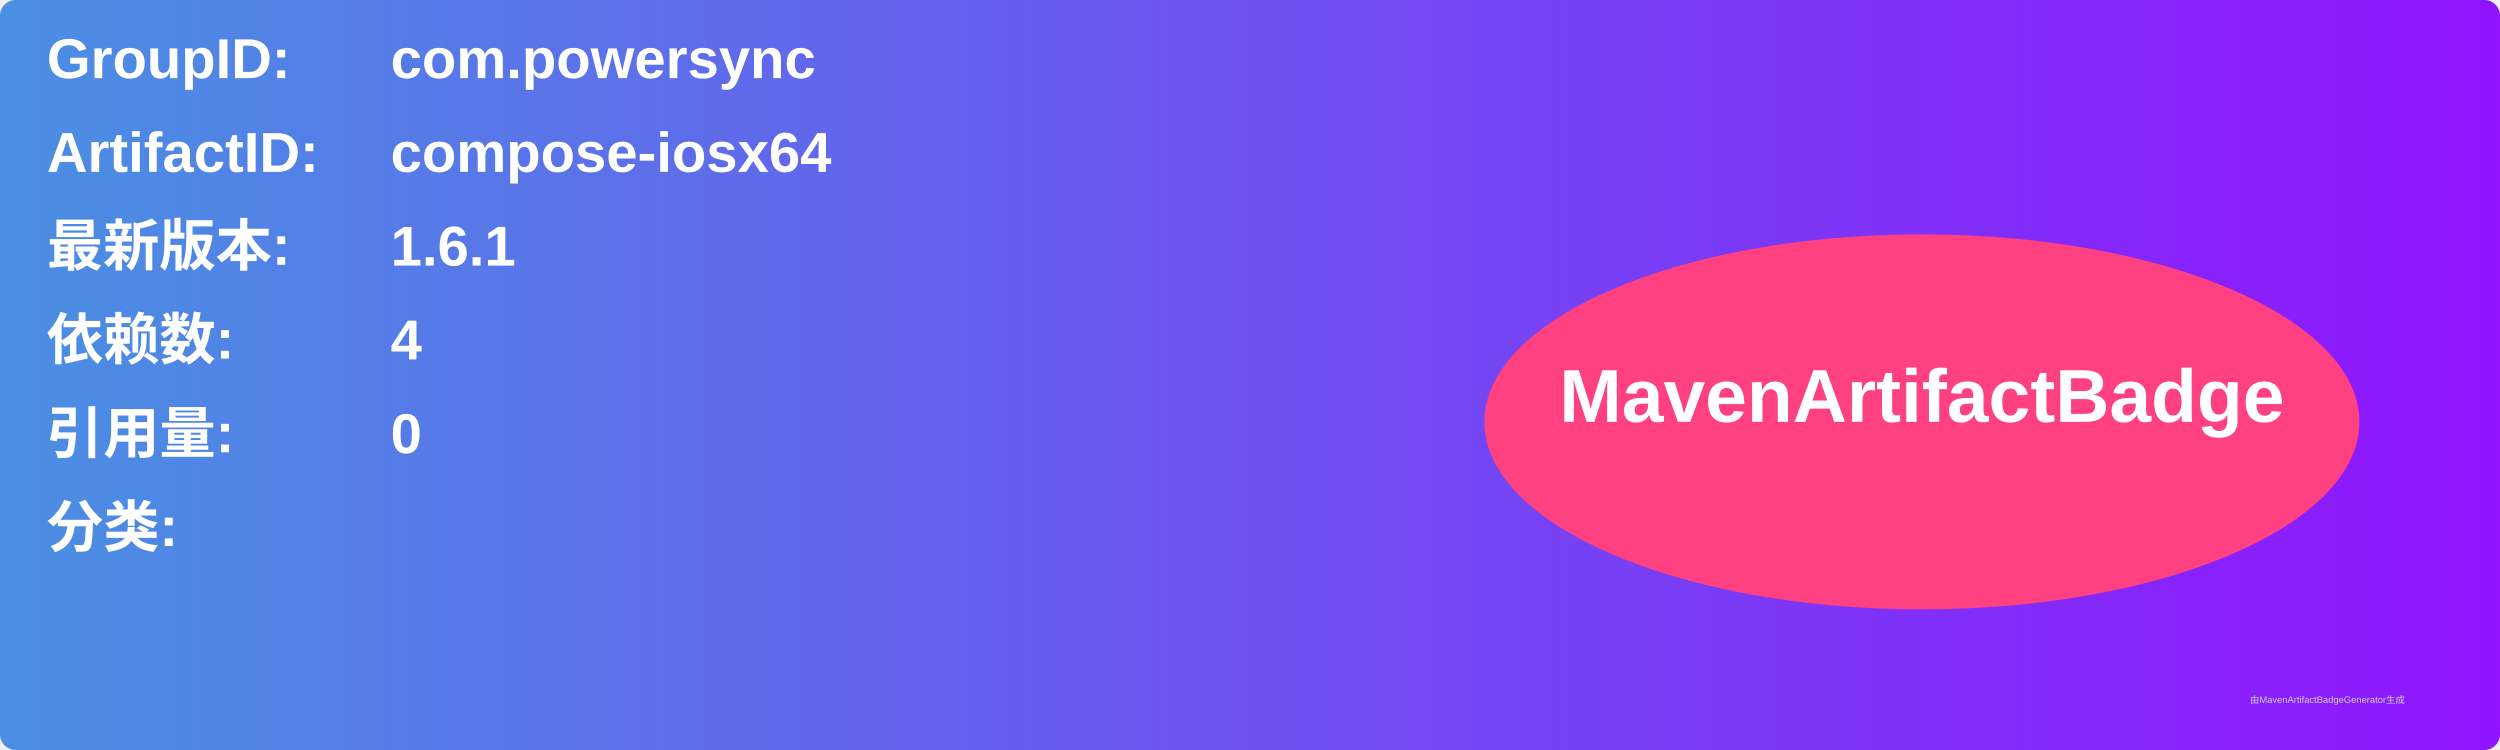
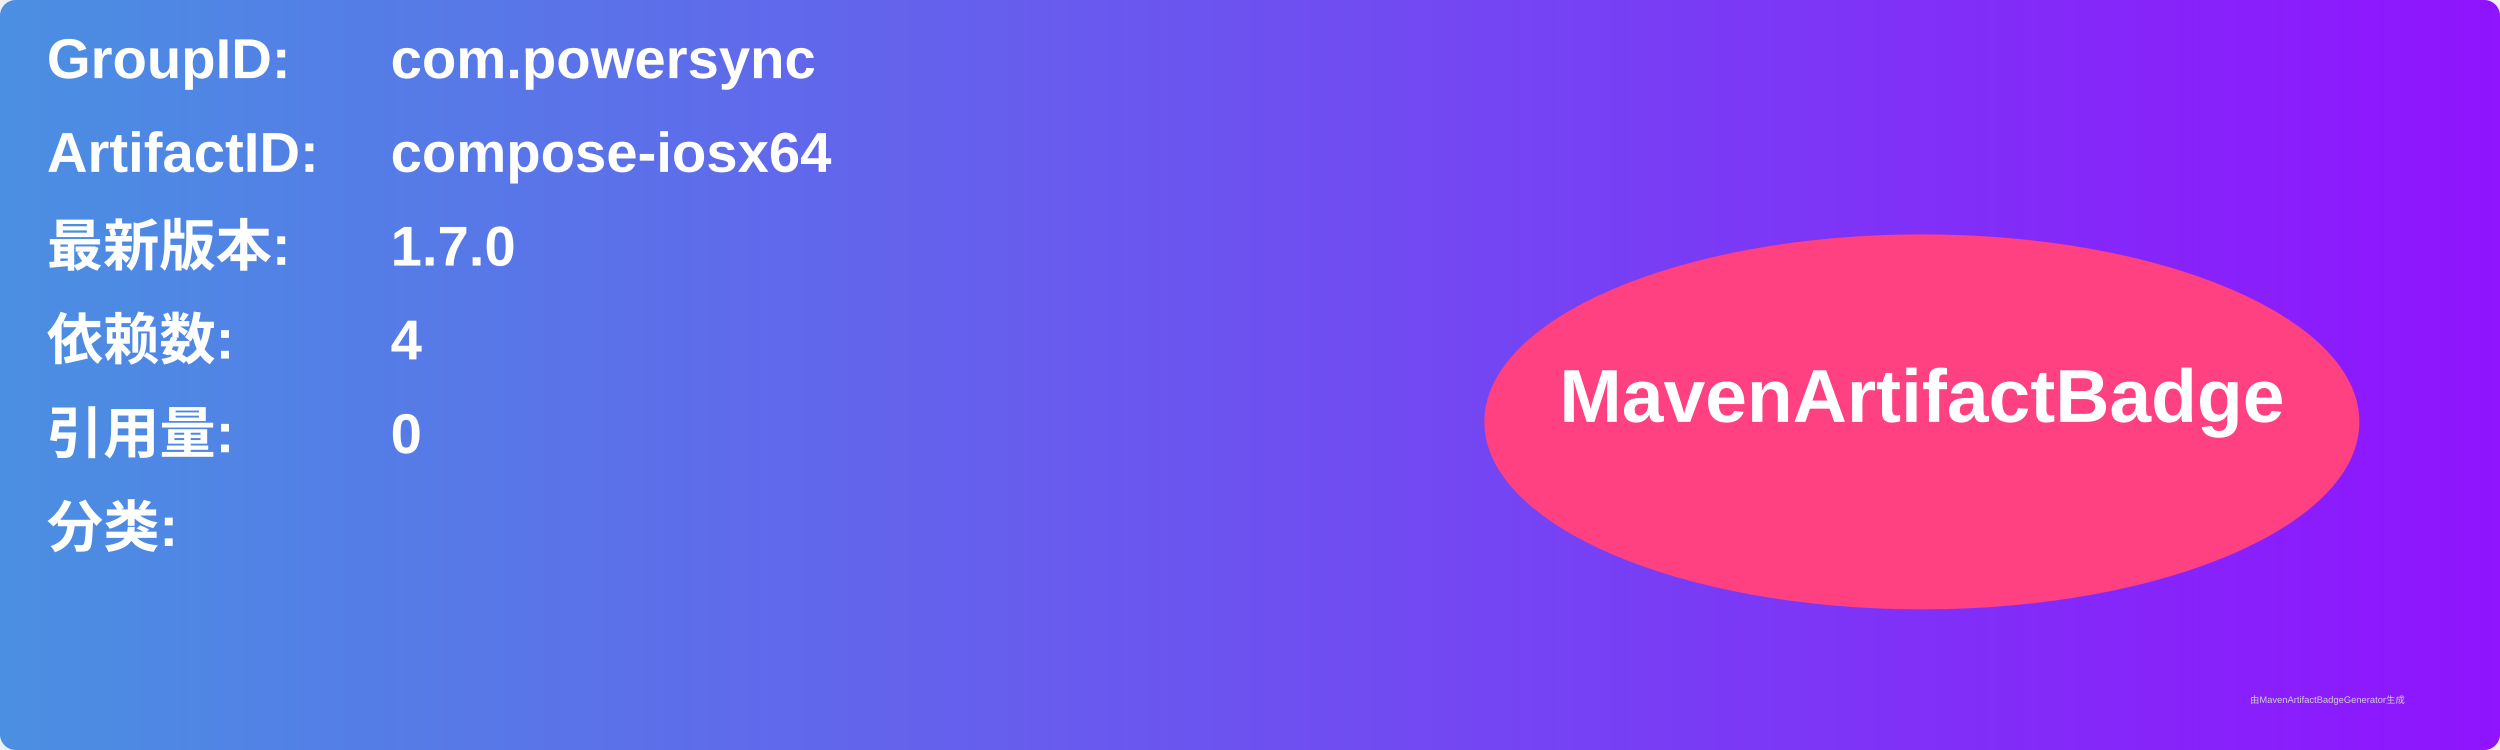
<svg xmlns="http://www.w3.org/2000/svg" width="800" height="240" viewBox="0 0 800 240">
  <linearGradient id="grad" x1="0%" y1="0%" x2="100%" y2="0%">
    <stop offset="0%" stop-color="#4a90e2" />
    <stop offset="100%" stop-color="#9013fe" />
  </linearGradient>
  <rect width="100%" height="100%" rx="5" ry="5" fill="url(#grad)" />
  <g transform="translate(15, 15)">
    <text x="0" y="10" font-family="Arial" font-size="18" fill="white" font-weight="bold" width="260">GroupID:</text>
    <text x="110" y="10" font-family="Arial" font-size="18" fill="white" font-weight="bold" width="460">com.powersync</text>
    <text x="0" y="40" font-family="Arial" font-size="18" fill="white" font-weight="bold" width="260">ArtifactID:</text>
    <text x="110" y="40" font-family="Arial" font-size="18" fill="white" font-weight="bold" width="460">compose-iosx64</text>
    <text x="0" y="70" font-family="Arial" font-size="18" fill="white" font-weight="bold">最新版本:</text>
    <text x="110" y="70" font-family="Arial" font-size="18" fill="white" font-weight="bold">
-       <tspan font-weight="bold">1.6.1</tspan>
+       <tspan font-weight="bold">1.7.0</tspan>
    </text>
    <text x="0" y="100" font-family="Arial" font-size="18" fill="white" font-weight="bold">依赖数: </text>
    <text x="110" y="100" font-family="Arial" font-size="18" fill="white">
      <tspan font-weight="bold">4</tspan>
    </text>
    <text x="0" y="130" font-family="Arial" font-size="18" fill="white" font-weight="bold">引用量: </text>
    <text x="110" y="130" font-family="Arial" font-size="18" fill="white">
      <tspan font-weight="bold">0</tspan>
    </text>
    <text x="0" y="160" font-family="Arial" font-size="18" fill="white" font-weight="bold">分类:</text>
    <text x="10" y="190" font-family="Arial" font-size="10" fill="white">
      <tspan font-weight="bold" />
    </text>
    <ellipse cx="600" cy="120" rx="140" ry="60" fill="#ff4081" />
    <text x="600" y="120" text-anchor="middle" font-family="Arial" font-size="24" fill="white" font-weight="bold">MavenArtifactBadge</text>
  </g>
  <text x="720" y="225" font-family="Arial" font-size="3" fill="#d0d0d0">由MavenArtifactBadgeGenerator生成</text>
</svg>
